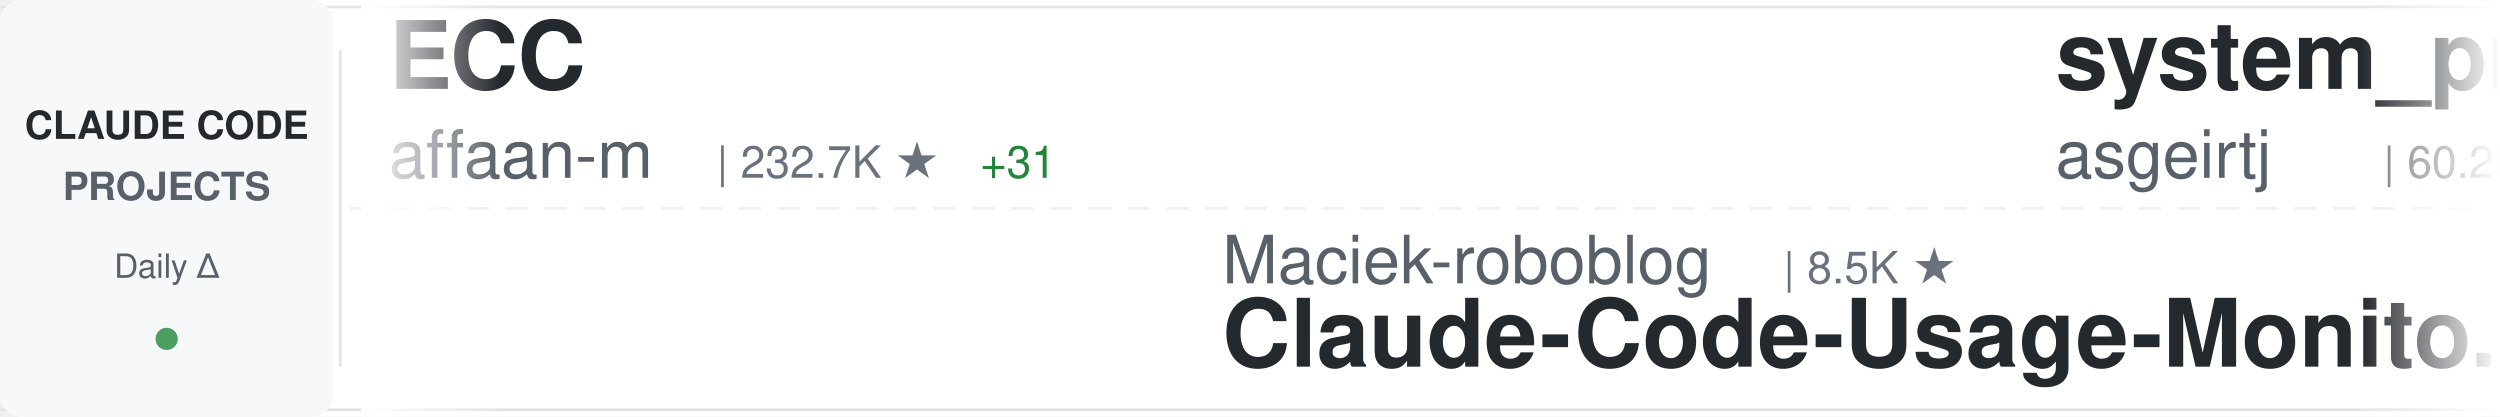
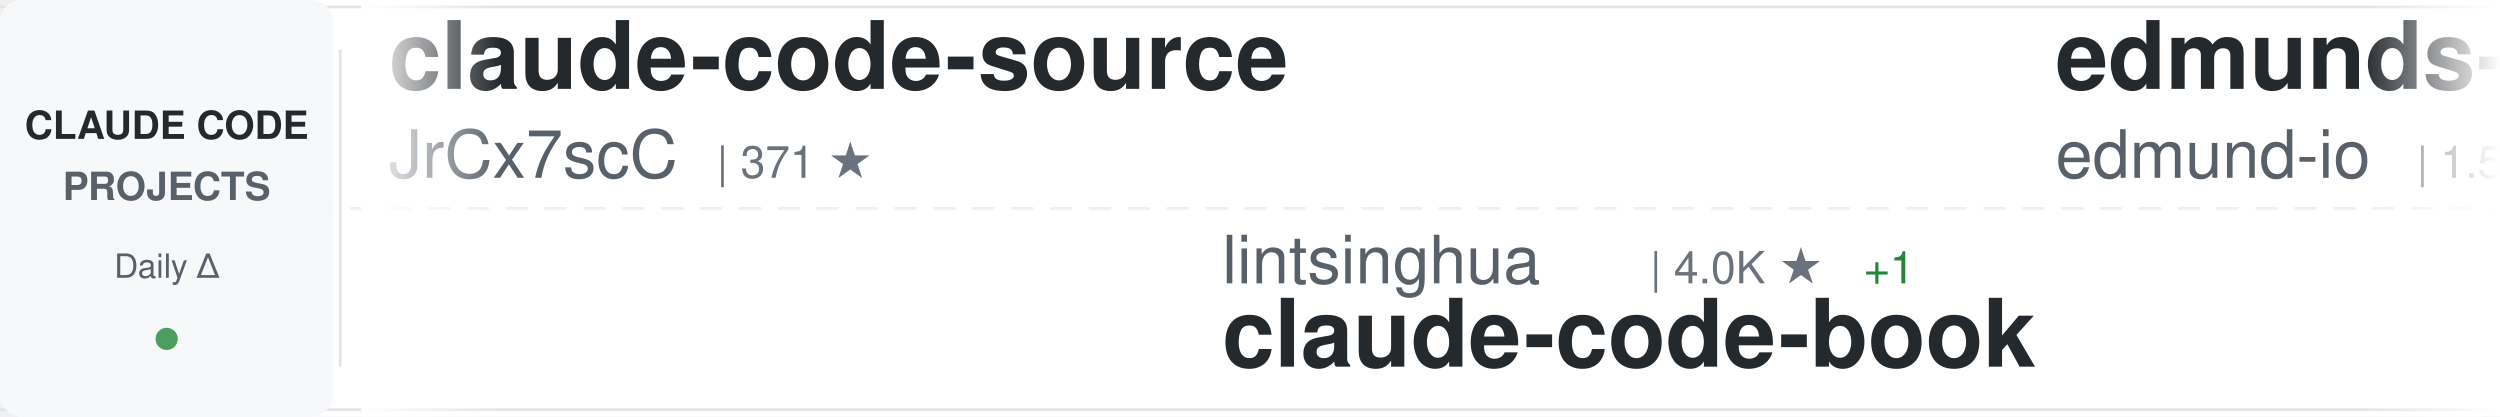
<svg xmlns="http://www.w3.org/2000/svg" width="900" height="150">
  <defs>
    <linearGradient id="awesomeLeftFade" x1="0%" y1="0%" x2="100%" y2="0%">
      <stop offset="0%" style="stop-color:#ffffff;stop-opacity:1" />
      <stop offset="100%" style="stop-color:#ffffff;stop-opacity:0" />
    </linearGradient>
    <linearGradient id="awesomeRightFade" x1="0%" y1="0%" x2="100%" y2="0%">
      <stop offset="0%" style="stop-color:#ffffff;stop-opacity:0" />
      <stop offset="100%" style="stop-color:#ffffff;stop-opacity:1" />
    </linearGradient>
  </defs>
  <rect width="900" height="150" fill="#ffffff" rx="8" />
  <rect x="0" y="2" width="900" height="1" fill="#e1e4e8" />
  <rect x="0" y="147" width="900" height="1" fill="#e1e4e8" />
  <line x1="0" y1="75" x2="900" y2="75" stroke="#e1e4e8" stroke-width="1" stroke-dasharray="8 6" opacity="0.6" />
  <rect x="0" y="0" width="120" height="150" fill="#f6f8fa" rx="8" />
  <text x="60" y="50" font-family="-apple-system, BlinkMacSystemFont, 'Segoe UI', Helvetica, Arial, sans-serif" font-size="14" font-weight="600" fill="#24292e" text-anchor="middle">CLAUDE CODE</text>
  <text x="60" y="72" font-family="-apple-system, BlinkMacSystemFont, 'Segoe UI', Helvetica, Arial, sans-serif" font-size="14" font-weight="600" fill="#586069" text-anchor="middle">PROJECTS</text>
  <text x="60" y="100" font-family="-apple-system, BlinkMacSystemFont, 'Segoe UI', Helvetica, Arial, sans-serif" font-size="12" font-weight="500" fill="#586069" text-anchor="middle">Daily Δ</text>
  <circle cx="60" cy="122" r="4" fill="#22863a" opacity="0.8" />
  <rect x="122" y="18" width="1" height="114" fill="#e1e4e8" />
  <clipPath id="awesomeTickerClip">
    <rect x="130" y="0" width="770" height="150" />
  </clipPath>
  <g clip-path="url(#awesomeTickerClip)">
    <g id="awesomeTickerItems">
      <animateTransform attributeName="transform" attributeType="XML" type="translate" from="0 0" to="-3000 0" dur="54s" repeatCount="indefinite" />
      <g transform="translate(0, 0)">
-         <text x="140" y="32" font-family="-apple-system, BlinkMacSystemFont, 'Segoe UI', Helvetica, Arial, sans-serif" font-size="34" font-weight="600" fill="#24292e">ECC</text>
-         <text x="140" y="64" font-family="-apple-system, BlinkMacSystemFont, 'Segoe UI', Helvetica, Arial, sans-serif" font-size="24" font-weight="400" fill="#586069">affaan-m</text>
-         <text x="258" y="64" font-family="-apple-system, BlinkMacSystemFont, 'Segoe UI', Helvetica, Arial, sans-serif" font-size="16" font-weight="500" fill="#6a737d">| 232.7K ★</text>
-         <text x="353" y="64" font-family="-apple-system, BlinkMacSystemFont, 'Segoe UI', Helvetica, Arial, sans-serif" font-size="16" font-weight="500" fill="#22863a"> +31</text>
+         <text x="140" y="32" font-family="-apple-system, BlinkMacSystemFont, 'Segoe UI', Helvetica, Arial, sans-serif" font-size="34" font-weight="600" fill="#24292e">claude-code-source</text>
+         <text x="140" y="64" font-family="-apple-system, BlinkMacSystemFont, 'Segoe UI', Helvetica, Arial, sans-serif" font-size="24" font-weight="400" fill="#586069">JrCx7scC</text>
+         <text x="258" y="64" font-family="-apple-system, BlinkMacSystemFont, 'Segoe UI', Helvetica, Arial, sans-serif" font-size="16" font-weight="500" fill="#6a737d">| 371 ★</text>
      </g>
      <g transform="translate(300, 0)">
-         <text x="140" y="102" font-family="-apple-system, BlinkMacSystemFont, 'Segoe UI', Helvetica, Arial, sans-serif" font-size="24" font-weight="400" fill="#586069">Maciek-roboblog</text>
-         <text x="342" y="102" font-family="-apple-system, BlinkMacSystemFont, 'Segoe UI', Helvetica, Arial, sans-serif" font-size="16" font-weight="500" fill="#6a737d">| 8.5K ★</text>
-         <text x="140" y="132" font-family="-apple-system, BlinkMacSystemFont, 'Segoe UI', Helvetica, Arial, sans-serif" font-size="34" font-weight="600" fill="#24292e">Claude-Code-Usage-Monito...</text>
+         <text x="140" y="102" font-family="-apple-system, BlinkMacSystemFont, 'Segoe UI', Helvetica, Arial, sans-serif" font-size="24" font-weight="400" fill="#586069">lintsinghua</text>
+         <text x="294" y="102" font-family="-apple-system, BlinkMacSystemFont, 'Segoe UI', Helvetica, Arial, sans-serif" font-size="16" font-weight="500" fill="#6a737d">| 4.0K ★</text>
+         <text x="371" y="102" font-family="-apple-system, BlinkMacSystemFont, 'Segoe UI', Helvetica, Arial, sans-serif" font-size="16" font-weight="500" fill="#22863a"> +1</text>
+         <text x="140" y="132" font-family="-apple-system, BlinkMacSystemFont, 'Segoe UI', Helvetica, Arial, sans-serif" font-size="34" font-weight="600" fill="#24292e">claude-code-book</text>
      </g>
      <g transform="translate(600, 0)">
-         <text x="140" y="32" font-family="-apple-system, BlinkMacSystemFont, 'Segoe UI', Helvetica, Arial, sans-serif" font-size="34" font-weight="600" fill="#24292e">system_prompts_leaks</text>
-         <text x="140" y="64" font-family="-apple-system, BlinkMacSystemFont, 'Segoe UI', Helvetica, Arial, sans-serif" font-size="24" font-weight="400" fill="#586069">asgeirtj</text>
-         <text x="258" y="64" font-family="-apple-system, BlinkMacSystemFont, 'Segoe UI', Helvetica, Arial, sans-serif" font-size="16" font-weight="500" fill="#6a737d">| 60.2K ★</text>
-         <text x="344" y="64" font-family="-apple-system, BlinkMacSystemFont, 'Segoe UI', Helvetica, Arial, sans-serif" font-size="16" font-weight="500" fill="#22863a"> +31</text>
+         <text x="140" y="32" font-family="-apple-system, BlinkMacSystemFont, 'Segoe UI', Helvetica, Arial, sans-serif" font-size="34" font-weight="600" fill="#24292e">edmunds-claude-code</text>
+         <text x="140" y="64" font-family="-apple-system, BlinkMacSystemFont, 'Segoe UI', Helvetica, Arial, sans-serif" font-size="24" font-weight="400" fill="#586069">edmund-io</text>
+         <text x="270" y="64" font-family="-apple-system, BlinkMacSystemFont, 'Segoe UI', Helvetica, Arial, sans-serif" font-size="16" font-weight="500" fill="#6a737d">| 1.5K ★</text>
      </g>
      <g transform="translate(900, 0)">
-         <text x="140" y="102" font-family="-apple-system, BlinkMacSystemFont, 'Segoe UI', Helvetica, Arial, sans-serif" font-size="24" font-weight="400" fill="#586069">fuergaosi233</text>
-         <text x="306" y="102" font-family="-apple-system, BlinkMacSystemFont, 'Segoe UI', Helvetica, Arial, sans-serif" font-size="16" font-weight="500" fill="#6a737d">| 2.8K ★</text>
-         <text x="140" y="132" font-family="-apple-system, BlinkMacSystemFont, 'Segoe UI', Helvetica, Arial, sans-serif" font-size="34" font-weight="600" fill="#24292e">claude-code-proxy</text>
+         <text x="140" y="102" font-family="-apple-system, BlinkMacSystemFont, 'Segoe UI', Helvetica, Arial, sans-serif" font-size="24" font-weight="400" fill="#586069">liuup</text>
+         <text x="222" y="102" font-family="-apple-system, BlinkMacSystemFont, 'Segoe UI', Helvetica, Arial, sans-serif" font-size="16" font-weight="500" fill="#6a737d">| 3.6K ★</text>
+         <text x="140" y="132" font-family="-apple-system, BlinkMacSystemFont, 'Segoe UI', Helvetica, Arial, sans-serif" font-size="34" font-weight="600" fill="#24292e">claude-code-analysis</text>
      </g>
      <g transform="translate(1200, 0)">
-         <text x="140" y="32" font-family="-apple-system, BlinkMacSystemFont, 'Segoe UI', Helvetica, Arial, sans-serif" font-size="34" font-weight="600" fill="#24292e">claude-code-hub</text>
-         <text x="140" y="64" font-family="-apple-system, BlinkMacSystemFont, 'Segoe UI', Helvetica, Arial, sans-serif" font-size="24" font-weight="400" fill="#586069">ding113</text>
-         <text x="246" y="64" font-family="-apple-system, BlinkMacSystemFont, 'Segoe UI', Helvetica, Arial, sans-serif" font-size="16" font-weight="500" fill="#6a737d">| 3.3K ★</text>
+         <text x="140" y="32" font-family="-apple-system, BlinkMacSystemFont, 'Segoe UI', Helvetica, Arial, sans-serif" font-size="34" font-weight="600" fill="#24292e">claude-code-guide</text>
+         <text x="140" y="64" font-family="-apple-system, BlinkMacSystemFont, 'Segoe UI', Helvetica, Arial, sans-serif" font-size="24" font-weight="400" fill="#586069">Cranot</text>
+         <text x="234" y="64" font-family="-apple-system, BlinkMacSystemFont, 'Segoe UI', Helvetica, Arial, sans-serif" font-size="16" font-weight="500" fill="#6a737d">| 2.8K ★</text>
      </g>
      <g transform="translate(1500, 0)">
-         <text x="140" y="102" font-family="-apple-system, BlinkMacSystemFont, 'Segoe UI', Helvetica, Arial, sans-serif" font-size="24" font-weight="400" fill="#586069">multica-ai</text>
-         <text x="282" y="102" font-family="-apple-system, BlinkMacSystemFont, 'Segoe UI', Helvetica, Arial, sans-serif" font-size="16" font-weight="500" fill="#6a737d">| 195.9K ★</text>
-         <text x="377" y="102" font-family="-apple-system, BlinkMacSystemFont, 'Segoe UI', Helvetica, Arial, sans-serif" font-size="16" font-weight="500" fill="#22863a"> +29</text>
-         <text x="140" y="132" font-family="-apple-system, BlinkMacSystemFont, 'Segoe UI', Helvetica, Arial, sans-serif" font-size="34" font-weight="600" fill="#24292e">andrej-karpathy-skills</text>
+         <text x="140" y="102" font-family="-apple-system, BlinkMacSystemFont, 'Segoe UI', Helvetica, Arial, sans-serif" font-size="24" font-weight="400" fill="#586069">ghuntley</text>
+         <text x="258" y="102" font-family="-apple-system, BlinkMacSystemFont, 'Segoe UI', Helvetica, Arial, sans-serif" font-size="16" font-weight="500" fill="#6a737d">| 986 ★</text>
+         <text x="140" y="132" font-family="-apple-system, BlinkMacSystemFont, 'Segoe UI', Helvetica, Arial, sans-serif" font-size="34" font-weight="600" fill="#24292e">claude-code-source-code-...</text>
      </g>
      <g transform="translate(1800, 0)">
-         <text x="140" y="32" font-family="-apple-system, BlinkMacSystemFont, 'Segoe UI', Helvetica, Arial, sans-serif" font-size="34" font-weight="600" fill="#24292e">claude-code-telegram</text>
-         <text x="140" y="64" font-family="-apple-system, BlinkMacSystemFont, 'Segoe UI', Helvetica, Arial, sans-serif" font-size="24" font-weight="400" fill="#586069">RichardAtCT</text>
-         <text x="294" y="64" font-family="-apple-system, BlinkMacSystemFont, 'Segoe UI', Helvetica, Arial, sans-serif" font-size="16" font-weight="500" fill="#6a737d">| 2.7K ★</text>
-         <text x="371" y="64" font-family="-apple-system, BlinkMacSystemFont, 'Segoe UI', Helvetica, Arial, sans-serif" font-size="16" font-weight="500" fill="#22863a"> +1</text>
+         <text x="140" y="32" font-family="-apple-system, BlinkMacSystemFont, 'Segoe UI', Helvetica, Arial, sans-serif" font-size="34" font-weight="600" fill="#24292e">awesome-claude-code-tool...</text>
+         <text x="140" y="64" font-family="-apple-system, BlinkMacSystemFont, 'Segoe UI', Helvetica, Arial, sans-serif" font-size="24" font-weight="400" fill="#586069">rohitg00</text>
+         <text x="258" y="64" font-family="-apple-system, BlinkMacSystemFont, 'Segoe UI', Helvetica, Arial, sans-serif" font-size="16" font-weight="500" fill="#6a737d">| 2.4K ★</text>
+         <text x="335" y="64" font-family="-apple-system, BlinkMacSystemFont, 'Segoe UI', Helvetica, Arial, sans-serif" font-size="16" font-weight="500" fill="#22863a"> +1</text>
      </g>
      <g transform="translate(2100, 0)">
-         <text x="140" y="102" font-family="-apple-system, BlinkMacSystemFont, 'Segoe UI', Helvetica, Arial, sans-serif" font-size="24" font-weight="400" fill="#586069">Yuyz0112</text>
-         <text x="258" y="102" font-family="-apple-system, BlinkMacSystemFont, 'Segoe UI', Helvetica, Arial, sans-serif" font-size="16" font-weight="500" fill="#6a737d">| 2.4K ★</text>
-         <text x="140" y="132" font-family="-apple-system, BlinkMacSystemFont, 'Segoe UI', Helvetica, Arial, sans-serif" font-size="34" font-weight="600" fill="#24292e">claude-code-reverse</text>
+         <text x="140" y="102" font-family="-apple-system, BlinkMacSystemFont, 'Segoe UI', Helvetica, Arial, sans-serif" font-size="24" font-weight="400" fill="#586069">alejandrobalderas</text>
+         <text x="366" y="102" font-family="-apple-system, BlinkMacSystemFont, 'Segoe UI', Helvetica, Arial, sans-serif" font-size="16" font-weight="500" fill="#6a737d">| 2.7K ★</text>
+         <text x="140" y="132" font-family="-apple-system, BlinkMacSystemFont, 'Segoe UI', Helvetica, Arial, sans-serif" font-size="34" font-weight="600" fill="#24292e">claude-code-from-source</text>
      </g>
      <g transform="translate(2400, 0)">
-         <text x="140" y="32" font-family="-apple-system, BlinkMacSystemFont, 'Segoe UI', Helvetica, Arial, sans-serif" font-size="34" font-weight="600" fill="#24292e">collection-claude-code-s...</text>
-         <text x="140" y="64" font-family="-apple-system, BlinkMacSystemFont, 'Segoe UI', Helvetica, Arial, sans-serif" font-size="24" font-weight="400" fill="#586069">chauncygu</text>
-         <text x="270" y="64" font-family="-apple-system, BlinkMacSystemFont, 'Segoe UI', Helvetica, Arial, sans-serif" font-size="16" font-weight="500" fill="#6a737d">| 2.8K ★</text>
+         <text x="140" y="32" font-family="-apple-system, BlinkMacSystemFont, 'Segoe UI', Helvetica, Arial, sans-serif" font-size="34" font-weight="600" fill="#24292e">claude-code-action</text>
+         <text x="140" y="64" font-family="-apple-system, BlinkMacSystemFont, 'Segoe UI', Helvetica, Arial, sans-serif" font-size="24" font-weight="400" fill="#586069">anthropics</text>
+         <text x="282" y="64" font-family="-apple-system, BlinkMacSystemFont, 'Segoe UI', Helvetica, Arial, sans-serif" font-size="16" font-weight="500" fill="#6a737d">| 8.4K ★</text>
+         <text x="359" y="64" font-family="-apple-system, BlinkMacSystemFont, 'Segoe UI', Helvetica, Arial, sans-serif" font-size="16" font-weight="500" fill="#22863a"> +3</text>
      </g>
      <g transform="translate(2700, 0)">
-         <text x="140" y="102" font-family="-apple-system, BlinkMacSystemFont, 'Segoe UI', Helvetica, Arial, sans-serif" font-size="24" font-weight="400" fill="#586069">Cranot</text>
-         <text x="234" y="102" font-family="-apple-system, BlinkMacSystemFont, 'Segoe UI', Helvetica, Arial, sans-serif" font-size="16" font-weight="500" fill="#6a737d">| 2.8K ★</text>
-         <text x="140" y="132" font-family="-apple-system, BlinkMacSystemFont, 'Segoe UI', Helvetica, Arial, sans-serif" font-size="34" font-weight="600" fill="#24292e">claude-code-guide</text>
+         <text x="140" y="102" font-family="-apple-system, BlinkMacSystemFont, 'Segoe UI', Helvetica, Arial, sans-serif" font-size="24" font-weight="400" fill="#586069">disler</text>
+         <text x="234" y="102" font-family="-apple-system, BlinkMacSystemFont, 'Segoe UI', Helvetica, Arial, sans-serif" font-size="16" font-weight="500" fill="#6a737d">| 1.5K ★</text>
+         <text x="140" y="132" font-family="-apple-system, BlinkMacSystemFont, 'Segoe UI', Helvetica, Arial, sans-serif" font-size="34" font-weight="600" fill="#24292e">pi-vs-claude-code</text>
      </g>
      <g transform="translate(3000, 0)">
-         <text x="140" y="32" font-family="-apple-system, BlinkMacSystemFont, 'Segoe UI', Helvetica, Arial, sans-serif" font-size="34" font-weight="600" fill="#24292e">ECC</text>
-         <text x="140" y="64" font-family="-apple-system, BlinkMacSystemFont, 'Segoe UI', Helvetica, Arial, sans-serif" font-size="24" font-weight="400" fill="#586069">affaan-m</text>
-         <text x="258" y="64" font-family="-apple-system, BlinkMacSystemFont, 'Segoe UI', Helvetica, Arial, sans-serif" font-size="16" font-weight="500" fill="#6a737d">| 232.7K ★</text>
-         <text x="353" y="64" font-family="-apple-system, BlinkMacSystemFont, 'Segoe UI', Helvetica, Arial, sans-serif" font-size="16" font-weight="500" fill="#22863a"> +31</text>
+         <text x="140" y="32" font-family="-apple-system, BlinkMacSystemFont, 'Segoe UI', Helvetica, Arial, sans-serif" font-size="34" font-weight="600" fill="#24292e">claude-code-source</text>
+         <text x="140" y="64" font-family="-apple-system, BlinkMacSystemFont, 'Segoe UI', Helvetica, Arial, sans-serif" font-size="24" font-weight="400" fill="#586069">JrCx7scC</text>
+         <text x="258" y="64" font-family="-apple-system, BlinkMacSystemFont, 'Segoe UI', Helvetica, Arial, sans-serif" font-size="16" font-weight="500" fill="#6a737d">| 371 ★</text>
      </g>
      <g transform="translate(3300, 0)">
-         <text x="140" y="102" font-family="-apple-system, BlinkMacSystemFont, 'Segoe UI', Helvetica, Arial, sans-serif" font-size="24" font-weight="400" fill="#586069">Maciek-roboblog</text>
-         <text x="342" y="102" font-family="-apple-system, BlinkMacSystemFont, 'Segoe UI', Helvetica, Arial, sans-serif" font-size="16" font-weight="500" fill="#6a737d">| 8.5K ★</text>
-         <text x="140" y="132" font-family="-apple-system, BlinkMacSystemFont, 'Segoe UI', Helvetica, Arial, sans-serif" font-size="34" font-weight="600" fill="#24292e">Claude-Code-Usage-Monito...</text>
+         <text x="140" y="102" font-family="-apple-system, BlinkMacSystemFont, 'Segoe UI', Helvetica, Arial, sans-serif" font-size="24" font-weight="400" fill="#586069">lintsinghua</text>
+         <text x="294" y="102" font-family="-apple-system, BlinkMacSystemFont, 'Segoe UI', Helvetica, Arial, sans-serif" font-size="16" font-weight="500" fill="#6a737d">| 4.0K ★</text>
+         <text x="371" y="102" font-family="-apple-system, BlinkMacSystemFont, 'Segoe UI', Helvetica, Arial, sans-serif" font-size="16" font-weight="500" fill="#22863a"> +1</text>
+         <text x="140" y="132" font-family="-apple-system, BlinkMacSystemFont, 'Segoe UI', Helvetica, Arial, sans-serif" font-size="34" font-weight="600" fill="#24292e">claude-code-book</text>
      </g>
      <g transform="translate(3600, 0)">
-         <text x="140" y="32" font-family="-apple-system, BlinkMacSystemFont, 'Segoe UI', Helvetica, Arial, sans-serif" font-size="34" font-weight="600" fill="#24292e">system_prompts_leaks</text>
-         <text x="140" y="64" font-family="-apple-system, BlinkMacSystemFont, 'Segoe UI', Helvetica, Arial, sans-serif" font-size="24" font-weight="400" fill="#586069">asgeirtj</text>
-         <text x="258" y="64" font-family="-apple-system, BlinkMacSystemFont, 'Segoe UI', Helvetica, Arial, sans-serif" font-size="16" font-weight="500" fill="#6a737d">| 60.2K ★</text>
-         <text x="344" y="64" font-family="-apple-system, BlinkMacSystemFont, 'Segoe UI', Helvetica, Arial, sans-serif" font-size="16" font-weight="500" fill="#22863a"> +31</text>
+         <text x="140" y="32" font-family="-apple-system, BlinkMacSystemFont, 'Segoe UI', Helvetica, Arial, sans-serif" font-size="34" font-weight="600" fill="#24292e">edmunds-claude-code</text>
+         <text x="140" y="64" font-family="-apple-system, BlinkMacSystemFont, 'Segoe UI', Helvetica, Arial, sans-serif" font-size="24" font-weight="400" fill="#586069">edmund-io</text>
+         <text x="270" y="64" font-family="-apple-system, BlinkMacSystemFont, 'Segoe UI', Helvetica, Arial, sans-serif" font-size="16" font-weight="500" fill="#6a737d">| 1.5K ★</text>
      </g>
      <g transform="translate(3900, 0)">
-         <text x="140" y="102" font-family="-apple-system, BlinkMacSystemFont, 'Segoe UI', Helvetica, Arial, sans-serif" font-size="24" font-weight="400" fill="#586069">fuergaosi233</text>
-         <text x="306" y="102" font-family="-apple-system, BlinkMacSystemFont, 'Segoe UI', Helvetica, Arial, sans-serif" font-size="16" font-weight="500" fill="#6a737d">| 2.8K ★</text>
-         <text x="140" y="132" font-family="-apple-system, BlinkMacSystemFont, 'Segoe UI', Helvetica, Arial, sans-serif" font-size="34" font-weight="600" fill="#24292e">claude-code-proxy</text>
+         <text x="140" y="102" font-family="-apple-system, BlinkMacSystemFont, 'Segoe UI', Helvetica, Arial, sans-serif" font-size="24" font-weight="400" fill="#586069">liuup</text>
+         <text x="222" y="102" font-family="-apple-system, BlinkMacSystemFont, 'Segoe UI', Helvetica, Arial, sans-serif" font-size="16" font-weight="500" fill="#6a737d">| 3.6K ★</text>
+         <text x="140" y="132" font-family="-apple-system, BlinkMacSystemFont, 'Segoe UI', Helvetica, Arial, sans-serif" font-size="34" font-weight="600" fill="#24292e">claude-code-analysis</text>
      </g>
    </g>
  </g>
  <rect x="130" y="0" width="50" height="150" fill="url(#awesomeLeftFade)" />
  <rect x="850" y="0" width="50" height="150" fill="url(#awesomeRightFade)" />
</svg>
